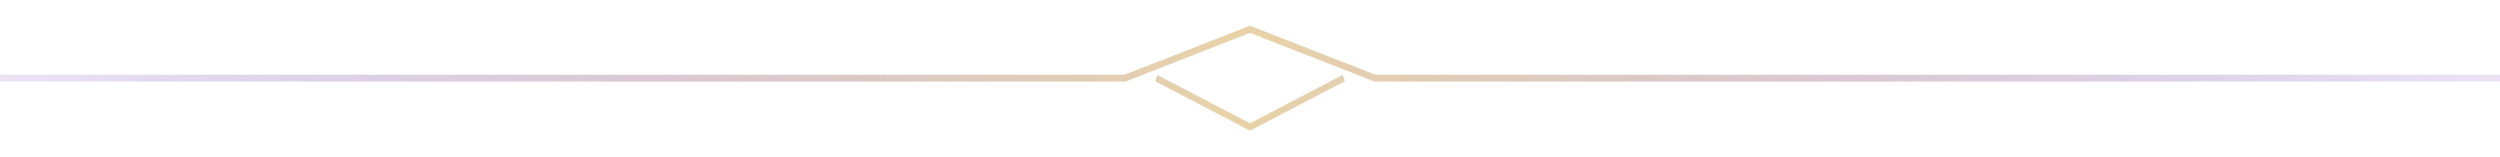
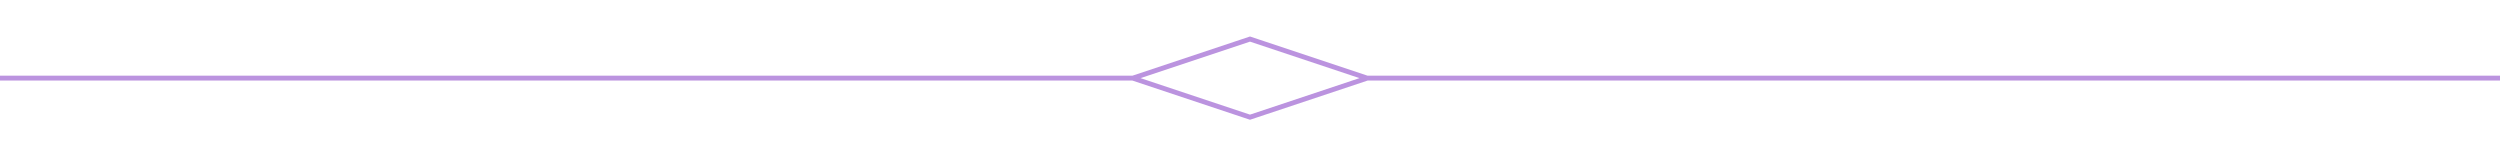
- <svg xmlns="http://www.w3.org/2000/svg" width="512" height="32" viewBox="0 0 512 32">
-   <defs>
-     <linearGradient id="metal" x2="0" y2="1">
-       <stop stop-color="#e5d5ba" />
-       <stop offset=".28" stop-color="#8b7f85" />
-       <stop offset=".5" stop-color="#393343" />
-       <stop offset=".8" stop-color="#b6a38c" />
-       <stop offset="1" stop-color="#514750" />
-     </linearGradient>
-     <linearGradient id="energy">
-       <stop stop-color="#9c79ce" stop-opacity=".2" />
-       <stop offset=".5" stop-color="#e8d3a7" />
-       <stop offset="1" stop-color="#9c79ce" stop-opacity=".2" />
-     </linearGradient>
-     <radialGradient id="core">
-       <stop stop-color="#9c79ce" stop-opacity=".3" />
-       <stop offset="1" stop-color="#090913" />
-     </radialGradient>
-   </defs>
-   <g transform="scale(1.6 2)">
-     <path d="M0 8h144l16-5 16 5h144M148 8l12 5 12-5" stroke="url(#energy)" stroke-width=".7" fill="none" />
-   </g>
+ <svg xmlns="http://www.w3.org/2000/svg" width="512" height="32">
+   <path d="M0 16h232l24-8 24 8h232m-280 0 24 8 24-8" stroke="#bb93df" stroke-width="1" fill="none" />
</svg>
